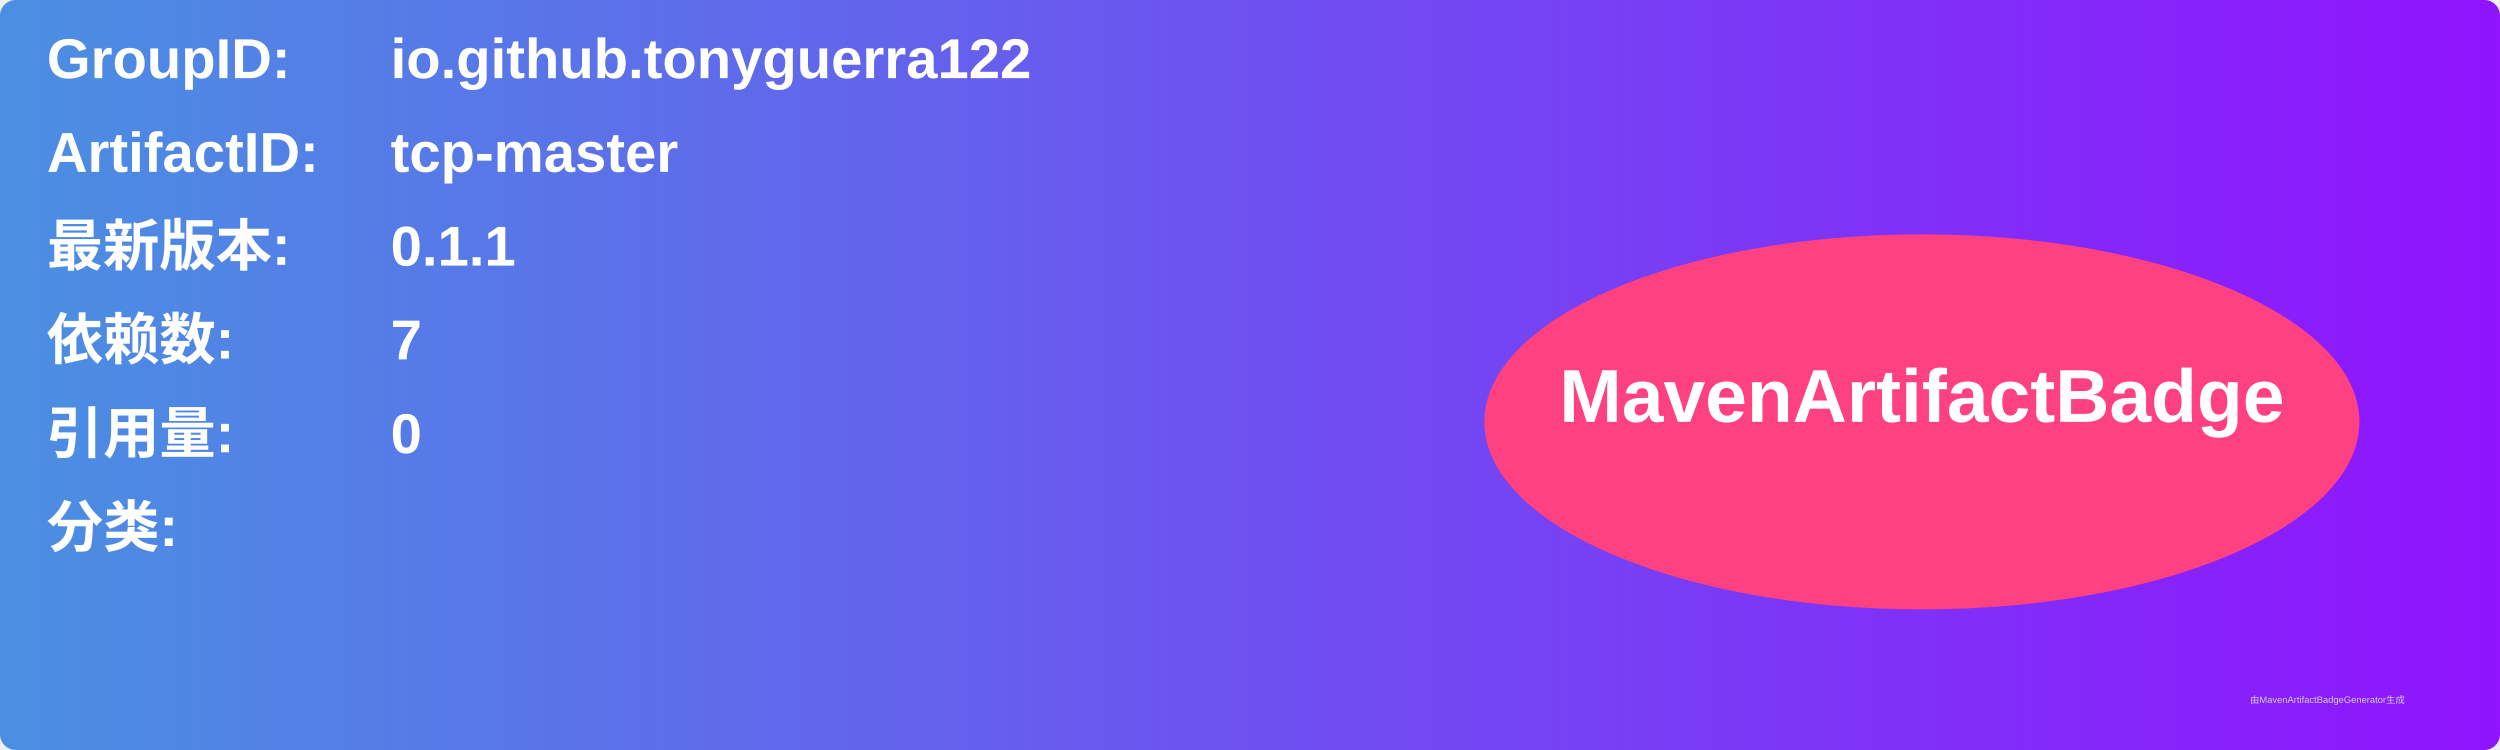
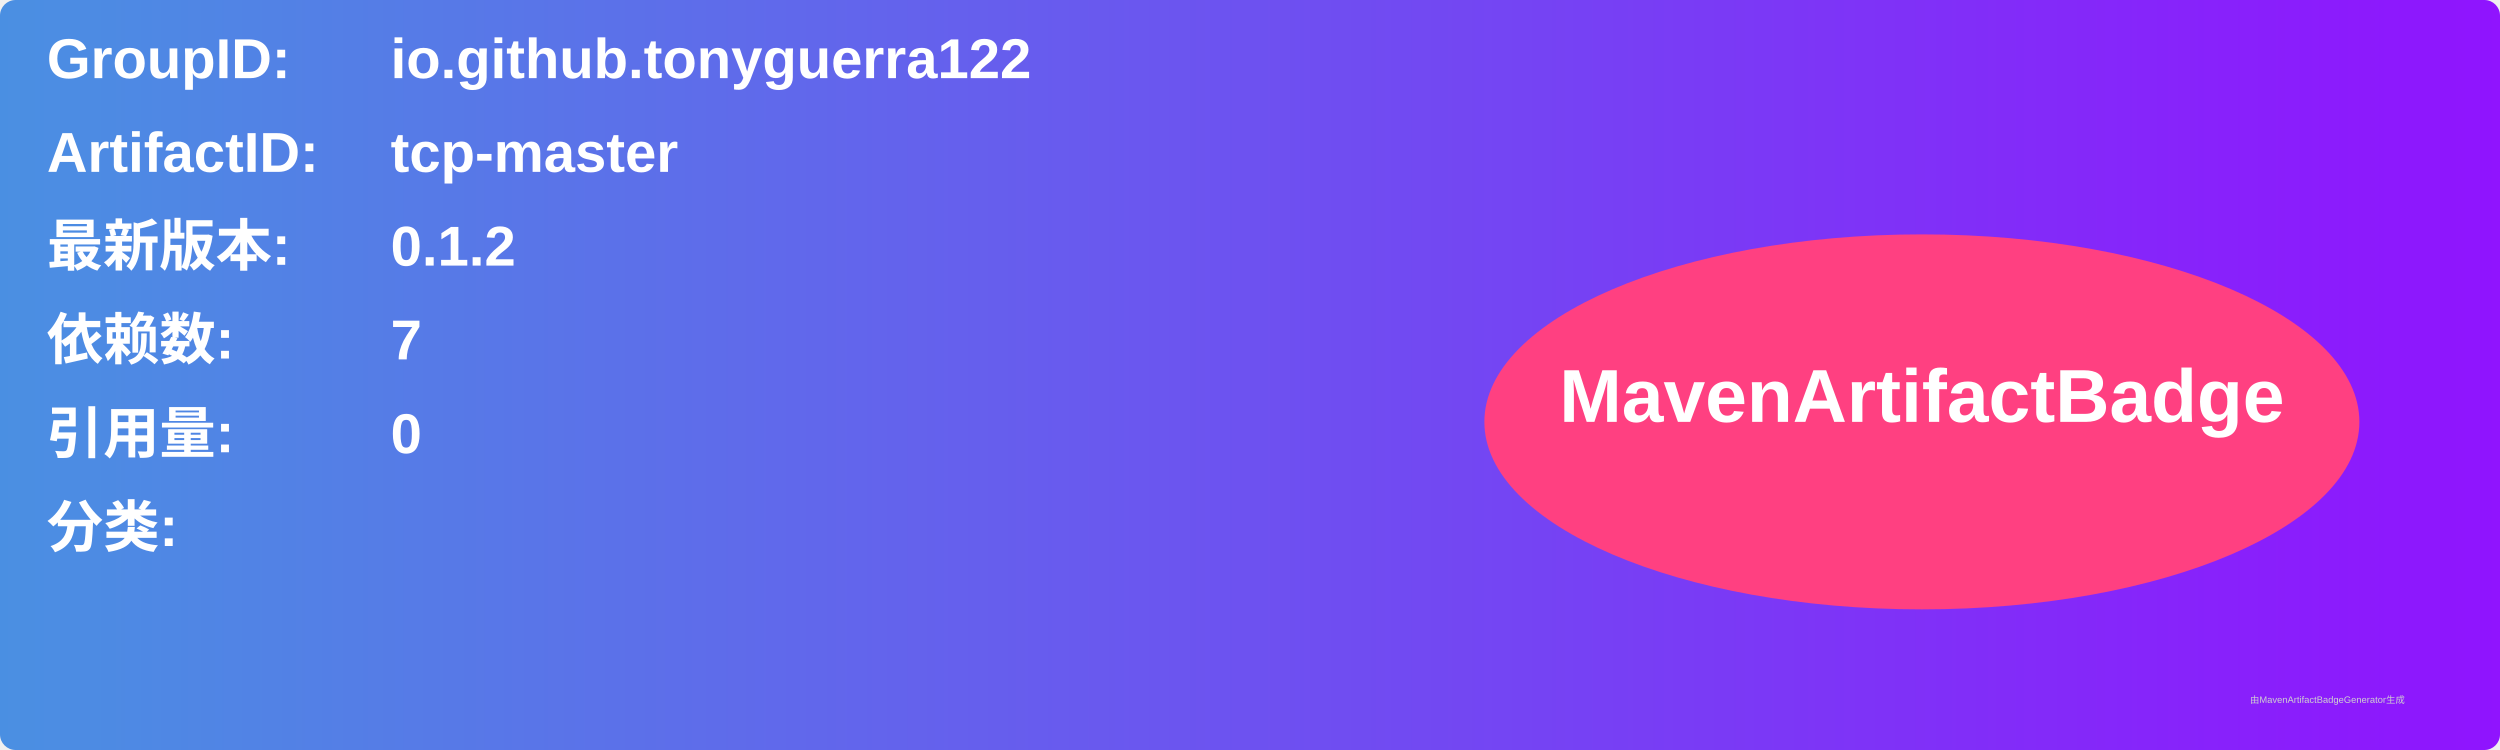
<svg xmlns="http://www.w3.org/2000/svg" width="800" height="240" viewBox="0 0 800 240">
  <linearGradient id="grad" x1="0%" y1="0%" x2="100%" y2="0%">
    <stop offset="0%" stop-color="#4a90e2" />
    <stop offset="100%" stop-color="#9013fe" />
  </linearGradient>
  <rect width="100%" height="100%" rx="5" ry="5" fill="url(#grad)" />
  <g transform="translate(15, 15)">
    <text x="0" y="10" font-family="Arial" font-size="18" fill="white" font-weight="bold" width="260">GroupID:</text>
    <text x="110" y="10" font-family="Arial" font-size="18" fill="white" font-weight="bold" width="460">io.github.tonyguerra122</text>
    <text x="0" y="40" font-family="Arial" font-size="18" fill="white" font-weight="bold" width="260">ArtifactID:</text>
    <text x="110" y="40" font-family="Arial" font-size="18" fill="white" font-weight="bold" width="460">tcp-master</text>
    <text x="0" y="70" font-family="Arial" font-size="18" fill="white" font-weight="bold">最新版本:</text>
    <text x="110" y="70" font-family="Arial" font-size="18" fill="white" font-weight="bold">
-       <tspan font-weight="bold">0.1.1</tspan>
+       <tspan font-weight="bold">0.1.2</tspan>
    </text>
    <text x="0" y="100" font-family="Arial" font-size="18" fill="white" font-weight="bold">依赖数: </text>
    <text x="110" y="100" font-family="Arial" font-size="18" fill="white">
      <tspan font-weight="bold">7</tspan>
    </text>
    <text x="0" y="130" font-family="Arial" font-size="18" fill="white" font-weight="bold">引用量: </text>
    <text x="110" y="130" font-family="Arial" font-size="18" fill="white">
      <tspan font-weight="bold">0</tspan>
    </text>
    <text x="0" y="160" font-family="Arial" font-size="18" fill="white" font-weight="bold">分类:</text>
    <text x="10" y="190" font-family="Arial" font-size="10" fill="white">
      <tspan font-weight="bold" />
    </text>
    <ellipse cx="600" cy="120" rx="140" ry="60" fill="#ff4081" />
    <text x="600" y="120" text-anchor="middle" font-family="Arial" font-size="24" fill="white" font-weight="bold">MavenArtifactBadge</text>
  </g>
  <text x="720" y="225" font-family="Arial" font-size="3" fill="#d0d0d0">由MavenArtifactBadgeGenerator生成</text>
</svg>
